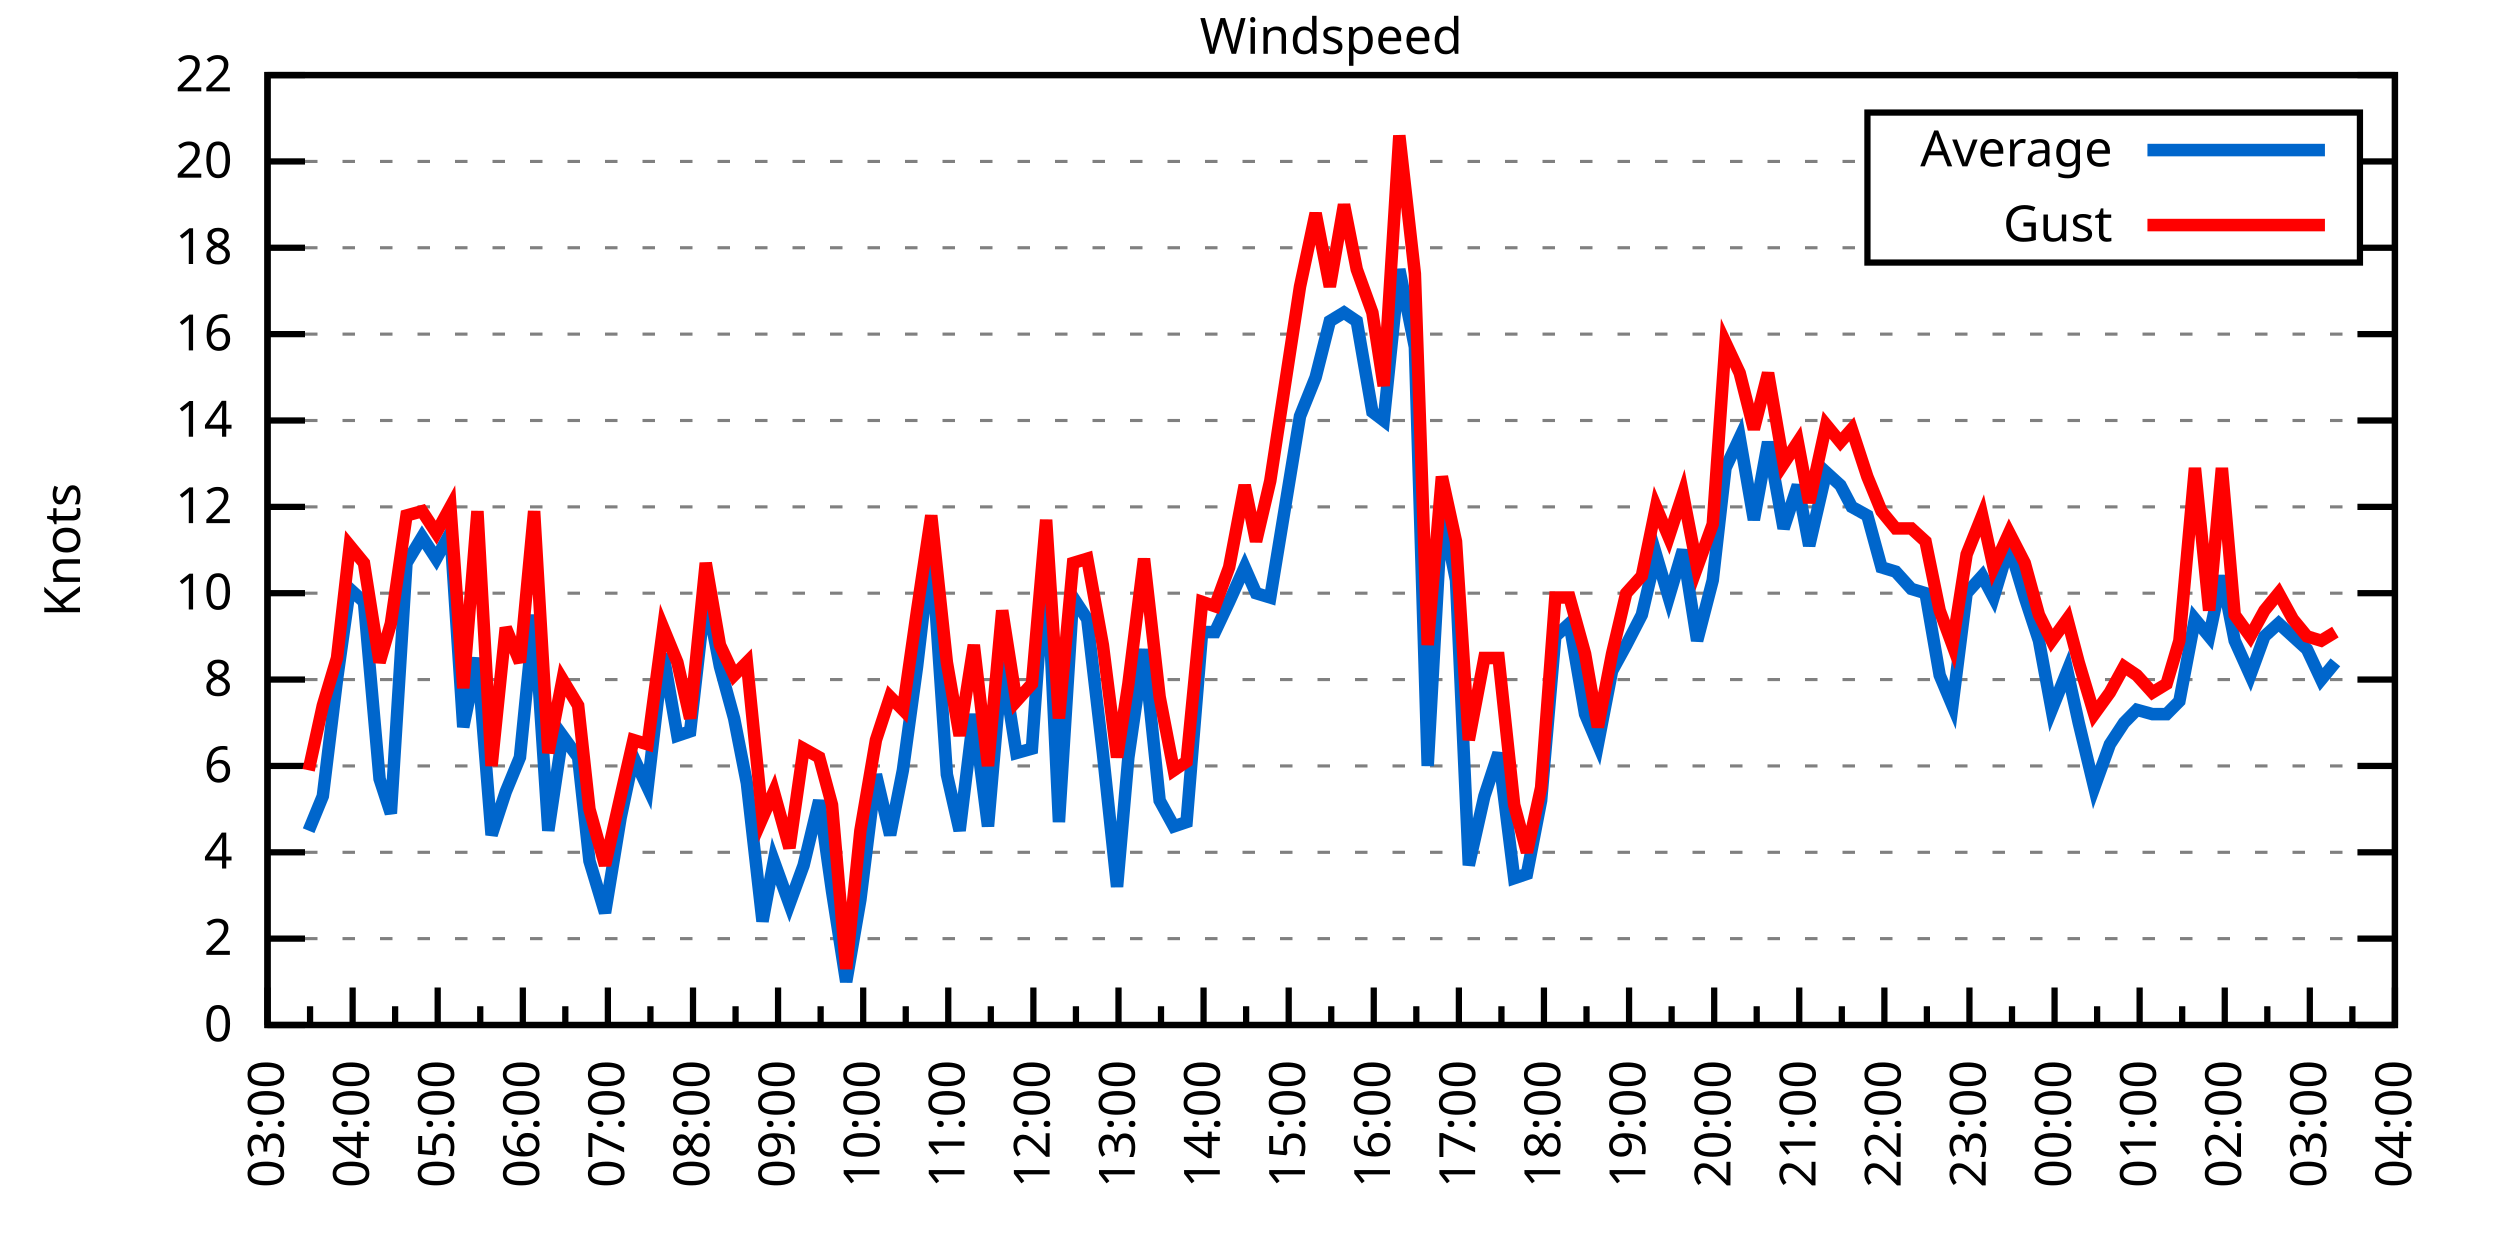
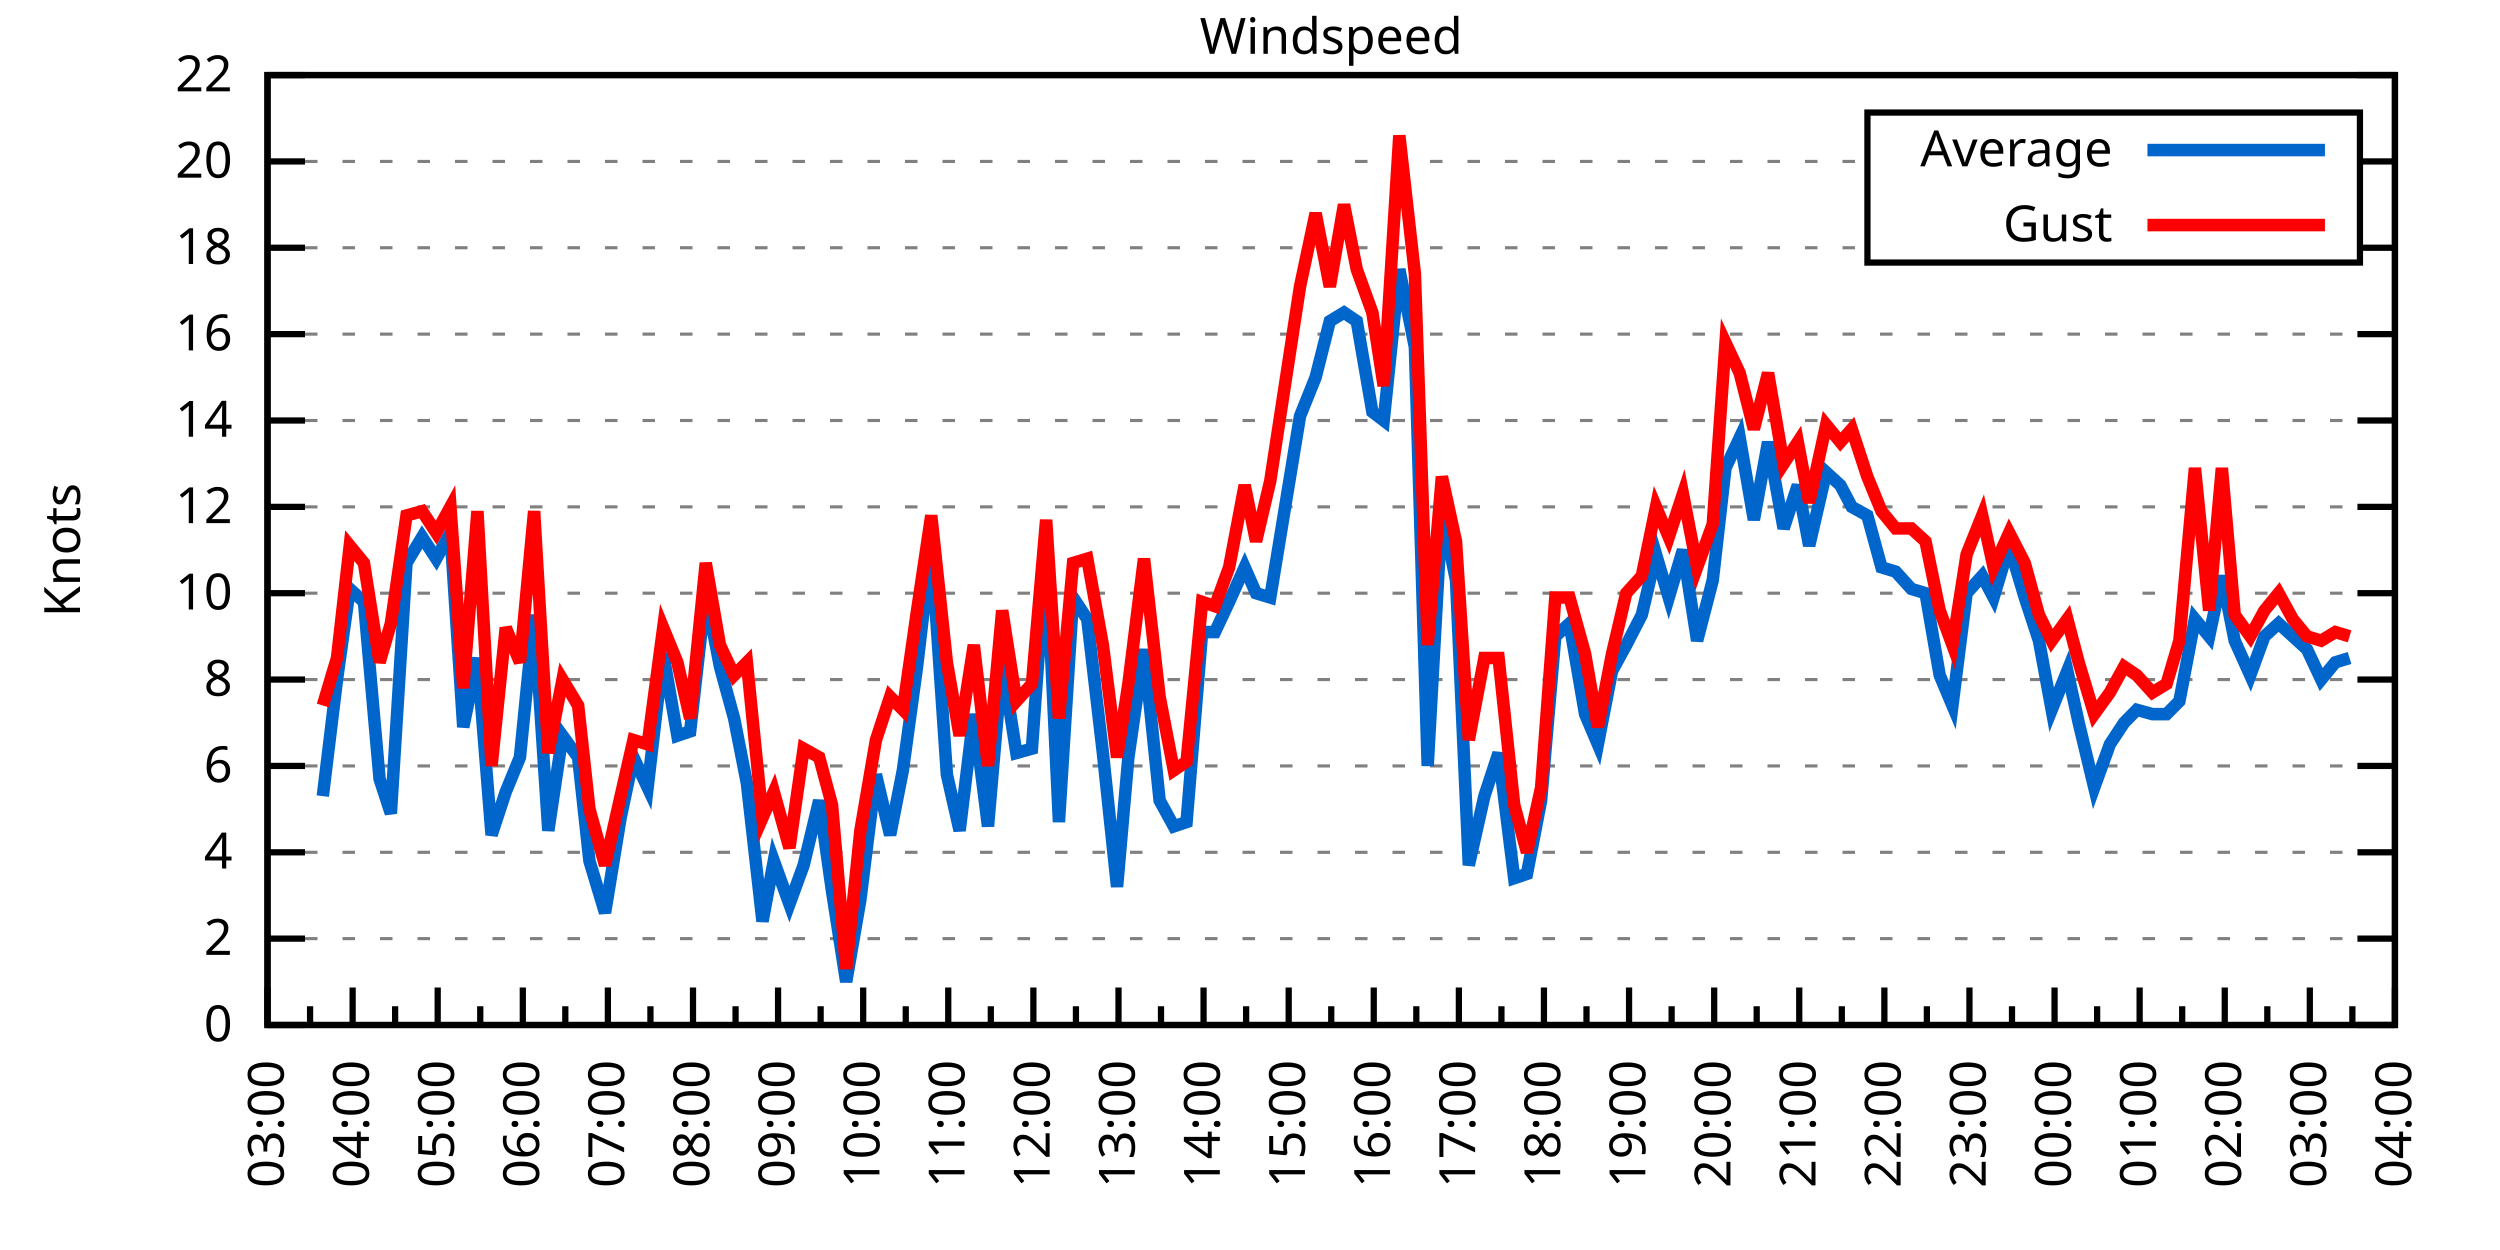
<svg xmlns="http://www.w3.org/2000/svg" xmlns:xlink="http://www.w3.org/1999/xlink" width="400" height="200" viewBox="0 0 400 200">
  <g id="gnuplot_canvas">
    <rect x="0" y="0" width="400" height="200" fill="none" />
    <defs>
      <circle id="gpDot" r="0.5" stroke-width="0.5" stroke="currentColor" />
      <path id="gpPt0" stroke-width="0.333" stroke="currentColor" d="M-1,0 h2 M0,-1 v2" />
      <path id="gpPt1" stroke-width="0.333" stroke="currentColor" d="M-1,-1 L1,1 M1,-1 L-1,1" />
      <path id="gpPt2" stroke-width="0.333" stroke="currentColor" d="M-1,0 L1,0 M0,-1 L0,1 M-1,-1 L1,1 M-1,1 L1,-1" />
      <rect id="gpPt3" stroke-width="0.333" stroke="currentColor" x="-1" y="-1" width="2" height="2" />
      <rect id="gpPt4" stroke-width="0.333" stroke="currentColor" fill="currentColor" x="-1" y="-1" width="2" height="2" />
      <circle id="gpPt5" stroke-width="0.333" stroke="currentColor" cx="0" cy="0" r="1" />
      <use xlink:href="#gpPt5" id="gpPt6" fill="currentColor" stroke="none" />
      <path id="gpPt7" stroke-width="0.333" stroke="currentColor" d="M0,-1.33 L-1.33,0.67 L1.33,0.67 z" />
      <use xlink:href="#gpPt7" id="gpPt8" fill="currentColor" stroke="none" />
      <use xlink:href="#gpPt7" id="gpPt9" stroke="currentColor" transform="rotate(180)" />
      <use xlink:href="#gpPt9" id="gpPt10" fill="currentColor" stroke="none" />
      <use xlink:href="#gpPt3" id="gpPt11" stroke="currentColor" transform="rotate(45)" />
      <use xlink:href="#gpPt11" id="gpPt12" fill="currentColor" stroke="none" />
      <path id="gpPt13" stroke-width="0.333" stroke="currentColor" d="M0,1.330 L1.265,0.411 L0.782,-1.067 L-0.782,-1.076 L-1.265,0.411 z" />
      <use xlink:href="#gpPt13" id="gpPt14" fill="currentColor" stroke="none" />
      <filter id="textbox" filterUnits="objectBoundingBox" x="0" y="0" height="1" width="1">
        <feFlood flood-color="white" flood-opacity="1" result="bgnd" />
        <feComposite in="SourceGraphic" in2="bgnd" operator="atop" />
      </filter>
      <filter id="greybox" filterUnits="objectBoundingBox" x="0" y="0" height="1" width="1">
        <feFlood flood-color="lightgrey" flood-opacity="1" result="grey" />
        <feComposite in="SourceGraphic" in2="grey" operator="atop" />
      </filter>
    </defs>
    <g fill="none" color="white" stroke="currentColor" stroke-width="1.00" stroke-linecap="butt" stroke-linejoin="miter">
</g>
    <g fill="none" color="black" stroke="currentColor" stroke-width="1.00" stroke-linecap="butt" stroke-linejoin="miter">
      <g stroke="none" shape-rendering="crispEdges">
        <polygon fill="rgb(255, 255, 255)" points="42.80,164.00 383.18,164.00 383.18,12.02 42.80,12.02 " />
      </g>
    </g>
    <g fill="none" color="black" stroke="currentColor" stroke-width="1.00" stroke-linecap="butt" stroke-linejoin="miter">
</g>
    <g fill="none" color="black" stroke="black" stroke-width="0.50" stroke-linecap="butt" stroke-linejoin="miter">
</g>
    <g fill="none" color="gray" stroke="currentColor" stroke-width="0.50" stroke-linecap="butt" stroke-linejoin="miter">
      <path stroke="gray" stroke-dasharray="2,4" class="gridline" d="M42.80,164.00 L383.19,164.00  " />
    </g>
    <g fill="none" color="gray" stroke="gray" stroke-width="1.00" stroke-linecap="butt" stroke-linejoin="miter">
</g>
    <g fill="none" color="black" stroke="currentColor" stroke-width="1.00" stroke-linecap="butt" stroke-linejoin="miter">
      <path stroke="black" d="M42.80,164.00 L48.80,164.00 M383.19,164.00 L377.19,164.00  " />
      <g transform="translate(37.20,166.60)" stroke="none" fill="black" font-family="Sans" font-size="8.00" text-anchor="end">
        <text>
          <tspan font-family="Sans"> 0</tspan>
        </text>
      </g>
    </g>
    <g fill="none" color="black" stroke="currentColor" stroke-width="1.00" stroke-linecap="butt" stroke-linejoin="miter">
</g>
    <g fill="none" color="black" stroke="black" stroke-width="0.50" stroke-linecap="butt" stroke-linejoin="miter">
</g>
    <g fill="none" color="gray" stroke="currentColor" stroke-width="0.50" stroke-linecap="butt" stroke-linejoin="miter">
      <path stroke="gray" stroke-dasharray="2,4" class="gridline" d="M42.80,150.18 L383.19,150.18  " />
    </g>
    <g fill="none" color="gray" stroke="gray" stroke-width="1.00" stroke-linecap="butt" stroke-linejoin="miter">
</g>
    <g fill="none" color="black" stroke="currentColor" stroke-width="1.00" stroke-linecap="butt" stroke-linejoin="miter">
      <path stroke="black" d="M42.80,150.18 L48.80,150.18 M383.19,150.18 L377.19,150.18  " />
      <g transform="translate(37.20,152.78)" stroke="none" fill="black" font-family="Sans" font-size="8.00" text-anchor="end">
        <text>
          <tspan font-family="Sans"> 2</tspan>
        </text>
      </g>
    </g>
    <g fill="none" color="black" stroke="currentColor" stroke-width="1.00" stroke-linecap="butt" stroke-linejoin="miter">
</g>
    <g fill="none" color="black" stroke="black" stroke-width="0.50" stroke-linecap="butt" stroke-linejoin="miter">
</g>
    <g fill="none" color="gray" stroke="currentColor" stroke-width="0.50" stroke-linecap="butt" stroke-linejoin="miter">
      <path stroke="gray" stroke-dasharray="2,4" class="gridline" d="M42.80,136.37 L383.19,136.37  " />
    </g>
    <g fill="none" color="gray" stroke="gray" stroke-width="1.00" stroke-linecap="butt" stroke-linejoin="miter">
</g>
    <g fill="none" color="black" stroke="currentColor" stroke-width="1.00" stroke-linecap="butt" stroke-linejoin="miter">
      <path stroke="black" d="M42.80,136.37 L48.80,136.37 M383.19,136.37 L377.19,136.37  " />
      <g transform="translate(37.20,138.97)" stroke="none" fill="black" font-family="Sans" font-size="8.00" text-anchor="end">
        <text>
          <tspan font-family="Sans"> 4</tspan>
        </text>
      </g>
    </g>
    <g fill="none" color="black" stroke="currentColor" stroke-width="1.00" stroke-linecap="butt" stroke-linejoin="miter">
</g>
    <g fill="none" color="black" stroke="black" stroke-width="0.50" stroke-linecap="butt" stroke-linejoin="miter">
</g>
    <g fill="none" color="gray" stroke="currentColor" stroke-width="0.50" stroke-linecap="butt" stroke-linejoin="miter">
      <path stroke="gray" stroke-dasharray="2,4" class="gridline" d="M42.80,122.55 L383.19,122.55  " />
    </g>
    <g fill="none" color="gray" stroke="gray" stroke-width="1.00" stroke-linecap="butt" stroke-linejoin="miter">
</g>
    <g fill="none" color="black" stroke="currentColor" stroke-width="1.00" stroke-linecap="butt" stroke-linejoin="miter">
      <path stroke="black" d="M42.80,122.55 L48.80,122.55 M383.19,122.55 L377.19,122.55  " />
      <g transform="translate(37.20,125.15)" stroke="none" fill="black" font-family="Sans" font-size="8.00" text-anchor="end">
        <text>
          <tspan font-family="Sans"> 6</tspan>
        </text>
      </g>
    </g>
    <g fill="none" color="black" stroke="currentColor" stroke-width="1.00" stroke-linecap="butt" stroke-linejoin="miter">
</g>
    <g fill="none" color="black" stroke="black" stroke-width="0.50" stroke-linecap="butt" stroke-linejoin="miter">
</g>
    <g fill="none" color="gray" stroke="currentColor" stroke-width="0.50" stroke-linecap="butt" stroke-linejoin="miter">
      <path stroke="gray" stroke-dasharray="2,4" class="gridline" d="M42.80,108.73 L383.19,108.73  " />
    </g>
    <g fill="none" color="gray" stroke="gray" stroke-width="1.00" stroke-linecap="butt" stroke-linejoin="miter">
</g>
    <g fill="none" color="black" stroke="currentColor" stroke-width="1.00" stroke-linecap="butt" stroke-linejoin="miter">
      <path stroke="black" d="M42.80,108.73 L48.80,108.73 M383.19,108.73 L377.19,108.73  " />
      <g transform="translate(37.20,111.33)" stroke="none" fill="black" font-family="Sans" font-size="8.00" text-anchor="end">
        <text>
          <tspan font-family="Sans"> 8</tspan>
        </text>
      </g>
    </g>
    <g fill="none" color="black" stroke="currentColor" stroke-width="1.00" stroke-linecap="butt" stroke-linejoin="miter">
</g>
    <g fill="none" color="black" stroke="black" stroke-width="0.50" stroke-linecap="butt" stroke-linejoin="miter">
</g>
    <g fill="none" color="gray" stroke="currentColor" stroke-width="0.50" stroke-linecap="butt" stroke-linejoin="miter">
      <path stroke="gray" stroke-dasharray="2,4" class="gridline" d="M42.80,94.91 L383.19,94.91  " />
    </g>
    <g fill="none" color="gray" stroke="gray" stroke-width="1.00" stroke-linecap="butt" stroke-linejoin="miter">
</g>
    <g fill="none" color="black" stroke="currentColor" stroke-width="1.00" stroke-linecap="butt" stroke-linejoin="miter">
      <path stroke="black" d="M42.80,94.91 L48.80,94.91 M383.19,94.91 L377.19,94.91  " />
      <g transform="translate(37.20,97.51)" stroke="none" fill="black" font-family="Sans" font-size="8.00" text-anchor="end">
        <text>
          <tspan font-family="Sans"> 10</tspan>
        </text>
      </g>
    </g>
    <g fill="none" color="black" stroke="currentColor" stroke-width="1.00" stroke-linecap="butt" stroke-linejoin="miter">
</g>
    <g fill="none" color="black" stroke="black" stroke-width="0.50" stroke-linecap="butt" stroke-linejoin="miter">
</g>
    <g fill="none" color="gray" stroke="currentColor" stroke-width="0.50" stroke-linecap="butt" stroke-linejoin="miter">
      <path stroke="gray" stroke-dasharray="2,4" class="gridline" d="M42.80,81.10 L383.19,81.10  " />
    </g>
    <g fill="none" color="gray" stroke="gray" stroke-width="1.00" stroke-linecap="butt" stroke-linejoin="miter">
</g>
    <g fill="none" color="black" stroke="currentColor" stroke-width="1.00" stroke-linecap="butt" stroke-linejoin="miter">
      <path stroke="black" d="M42.80,81.10 L48.80,81.10 M383.19,81.10 L377.19,81.10  " />
      <g transform="translate(37.20,83.70)" stroke="none" fill="black" font-family="Sans" font-size="8.00" text-anchor="end">
        <text>
          <tspan font-family="Sans"> 12</tspan>
        </text>
      </g>
    </g>
    <g fill="none" color="black" stroke="currentColor" stroke-width="1.00" stroke-linecap="butt" stroke-linejoin="miter">
</g>
    <g fill="none" color="black" stroke="black" stroke-width="0.50" stroke-linecap="butt" stroke-linejoin="miter">
</g>
    <g fill="none" color="gray" stroke="currentColor" stroke-width="0.50" stroke-linecap="butt" stroke-linejoin="miter">
      <path stroke="gray" stroke-dasharray="2,4" class="gridline" d="M42.80,67.28 L383.19,67.28  " />
    </g>
    <g fill="none" color="gray" stroke="gray" stroke-width="1.00" stroke-linecap="butt" stroke-linejoin="miter">
</g>
    <g fill="none" color="black" stroke="currentColor" stroke-width="1.00" stroke-linecap="butt" stroke-linejoin="miter">
      <path stroke="black" d="M42.80,67.28 L48.80,67.28 M383.19,67.28 L377.19,67.28  " />
      <g transform="translate(37.20,69.88)" stroke="none" fill="black" font-family="Sans" font-size="8.00" text-anchor="end">
        <text>
          <tspan font-family="Sans"> 14</tspan>
        </text>
      </g>
    </g>
    <g fill="none" color="black" stroke="currentColor" stroke-width="1.00" stroke-linecap="butt" stroke-linejoin="miter">
</g>
    <g fill="none" color="black" stroke="black" stroke-width="0.50" stroke-linecap="butt" stroke-linejoin="miter">
</g>
    <g fill="none" color="gray" stroke="currentColor" stroke-width="0.50" stroke-linecap="butt" stroke-linejoin="miter">
      <path stroke="gray" stroke-dasharray="2,4" class="gridline" d="M42.80,53.46 L383.19,53.46  " />
    </g>
    <g fill="none" color="gray" stroke="gray" stroke-width="1.00" stroke-linecap="butt" stroke-linejoin="miter">
</g>
    <g fill="none" color="black" stroke="currentColor" stroke-width="1.00" stroke-linecap="butt" stroke-linejoin="miter">
      <path stroke="black" d="M42.80,53.46 L48.80,53.46 M383.19,53.46 L377.19,53.46  " />
      <g transform="translate(37.20,56.06)" stroke="none" fill="black" font-family="Sans" font-size="8.00" text-anchor="end">
        <text>
          <tspan font-family="Sans"> 16</tspan>
        </text>
      </g>
    </g>
    <g fill="none" color="black" stroke="currentColor" stroke-width="1.00" stroke-linecap="butt" stroke-linejoin="miter">
</g>
    <g fill="none" color="black" stroke="black" stroke-width="0.50" stroke-linecap="butt" stroke-linejoin="miter">
</g>
    <g fill="none" color="gray" stroke="currentColor" stroke-width="0.50" stroke-linecap="butt" stroke-linejoin="miter">
      <path stroke="gray" stroke-dasharray="2,4" class="gridline" d="M42.80,39.64 L298.79,39.64 M377.59,39.64 L383.19,39.64  " />
    </g>
    <g fill="none" color="gray" stroke="gray" stroke-width="1.00" stroke-linecap="butt" stroke-linejoin="miter">
</g>
    <g fill="none" color="black" stroke="currentColor" stroke-width="1.00" stroke-linecap="butt" stroke-linejoin="miter">
      <path stroke="black" d="M42.80,39.64 L48.80,39.64 M383.19,39.64 L377.19,39.64  " />
      <g transform="translate(37.20,42.24)" stroke="none" fill="black" font-family="Sans" font-size="8.00" text-anchor="end">
        <text>
          <tspan font-family="Sans"> 18</tspan>
        </text>
      </g>
    </g>
    <g fill="none" color="black" stroke="currentColor" stroke-width="1.00" stroke-linecap="butt" stroke-linejoin="miter">
</g>
    <g fill="none" color="black" stroke="black" stroke-width="0.50" stroke-linecap="butt" stroke-linejoin="miter">
</g>
    <g fill="none" color="gray" stroke="currentColor" stroke-width="0.50" stroke-linecap="butt" stroke-linejoin="miter">
      <path stroke="gray" stroke-dasharray="2,4" class="gridline" d="M42.80,25.83 L298.79,25.83 M377.59,25.83 L383.19,25.83  " />
    </g>
    <g fill="none" color="gray" stroke="gray" stroke-width="1.00" stroke-linecap="butt" stroke-linejoin="miter">
</g>
    <g fill="none" color="black" stroke="currentColor" stroke-width="1.00" stroke-linecap="butt" stroke-linejoin="miter">
      <path stroke="black" d="M42.80,25.83 L48.80,25.83 M383.19,25.83 L377.19,25.83  " />
      <g transform="translate(37.20,28.43)" stroke="none" fill="black" font-family="Sans" font-size="8.00" text-anchor="end">
        <text>
          <tspan font-family="Sans"> 20</tspan>
        </text>
      </g>
    </g>
    <g fill="none" color="black" stroke="currentColor" stroke-width="1.00" stroke-linecap="butt" stroke-linejoin="miter">
</g>
    <g fill="none" color="black" stroke="black" stroke-width="0.50" stroke-linecap="butt" stroke-linejoin="miter">
</g>
    <g fill="none" color="gray" stroke="currentColor" stroke-width="0.50" stroke-linecap="butt" stroke-linejoin="miter">
      <path stroke="gray" stroke-dasharray="2,4" class="gridline" d="M42.80,12.01 L383.19,12.01  " />
    </g>
    <g fill="none" color="gray" stroke="gray" stroke-width="1.00" stroke-linecap="butt" stroke-linejoin="miter">
</g>
    <g fill="none" color="black" stroke="currentColor" stroke-width="1.00" stroke-linecap="butt" stroke-linejoin="miter">
      <path stroke="black" d="M42.80,12.01 L48.80,12.01 M383.19,12.01 L377.19,12.01  " />
      <g transform="translate(37.20,14.61)" stroke="none" fill="black" font-family="Sans" font-size="8.00" text-anchor="end">
        <text>
          <tspan font-family="Sans"> 22</tspan>
        </text>
      </g>
    </g>
    <g fill="none" color="black" stroke="currentColor" stroke-width="1.00" stroke-linecap="butt" stroke-linejoin="miter">
      <path stroke="black" d="M42.80,164.00 L42.80,158.00  " />
      <g transform="translate(45.40,169.60) rotate(270)" stroke="none" fill="black" font-family="Sans" font-size="8.00" text-anchor="end">
        <text>
          <tspan font-family="Sans">03:00</tspan>
        </text>
      </g>
    </g>
    <g fill="none" color="black" stroke="currentColor" stroke-width="1.00" stroke-linecap="butt" stroke-linejoin="miter">
      <path stroke="black" d="M49.61,164.00 L49.61,161.00 M56.42,164.00 L56.42,158.00  " />
      <g transform="translate(59.02,169.60) rotate(270)" stroke="none" fill="black" font-family="Sans" font-size="8.00" text-anchor="end">
        <text>
          <tspan font-family="Sans">04:00</tspan>
        </text>
      </g>
    </g>
    <g fill="none" color="black" stroke="currentColor" stroke-width="1.00" stroke-linecap="butt" stroke-linejoin="miter">
      <path stroke="black" d="M63.22,164.00 L63.22,161.00 M70.03,164.00 L70.03,158.00  " />
      <g transform="translate(72.63,169.60) rotate(270)" stroke="none" fill="black" font-family="Sans" font-size="8.00" text-anchor="end">
        <text>
          <tspan font-family="Sans">05:00</tspan>
        </text>
      </g>
    </g>
    <g fill="none" color="black" stroke="currentColor" stroke-width="1.00" stroke-linecap="butt" stroke-linejoin="miter">
      <path stroke="black" d="M76.84,164.00 L76.84,161.00 M83.65,164.00 L83.65,158.00  " />
      <g transform="translate(86.25,169.60) rotate(270)" stroke="none" fill="black" font-family="Sans" font-size="8.00" text-anchor="end">
        <text>
          <tspan font-family="Sans">06:00</tspan>
        </text>
      </g>
    </g>
    <g fill="none" color="black" stroke="currentColor" stroke-width="1.00" stroke-linecap="butt" stroke-linejoin="miter">
      <path stroke="black" d="M90.45,164.00 L90.45,161.00 M97.26,164.00 L97.26,158.00  " />
      <g transform="translate(99.86,169.60) rotate(270)" stroke="none" fill="black" font-family="Sans" font-size="8.00" text-anchor="end">
        <text>
          <tspan font-family="Sans">07:00</tspan>
        </text>
      </g>
    </g>
    <g fill="none" color="black" stroke="currentColor" stroke-width="1.00" stroke-linecap="butt" stroke-linejoin="miter">
      <path stroke="black" d="M104.07,164.00 L104.07,161.00 M110.88,164.00 L110.88,158.00  " />
      <g transform="translate(113.48,169.60) rotate(270)" stroke="none" fill="black" font-family="Sans" font-size="8.00" text-anchor="end">
        <text>
          <tspan font-family="Sans">08:00</tspan>
        </text>
      </g>
    </g>
    <g fill="none" color="black" stroke="currentColor" stroke-width="1.00" stroke-linecap="butt" stroke-linejoin="miter">
      <path stroke="black" d="M117.69,164.00 L117.69,161.00 M124.49,164.00 L124.49,158.00  " />
      <g transform="translate(127.09,169.60) rotate(270)" stroke="none" fill="black" font-family="Sans" font-size="8.00" text-anchor="end">
        <text>
          <tspan font-family="Sans">09:00</tspan>
        </text>
      </g>
    </g>
    <g fill="none" color="black" stroke="currentColor" stroke-width="1.00" stroke-linecap="butt" stroke-linejoin="miter">
      <path stroke="black" d="M131.30,164.00 L131.30,161.00 M138.11,164.00 L138.11,158.00  " />
      <g transform="translate(140.71,169.60) rotate(270)" stroke="none" fill="black" font-family="Sans" font-size="8.00" text-anchor="end">
        <text>
          <tspan font-family="Sans">10:00</tspan>
        </text>
      </g>
    </g>
    <g fill="none" color="black" stroke="currentColor" stroke-width="1.00" stroke-linecap="butt" stroke-linejoin="miter">
      <path stroke="black" d="M144.92,164.00 L144.92,161.00 M151.72,164.00 L151.72,158.00  " />
      <g transform="translate(154.32,169.60) rotate(270)" stroke="none" fill="black" font-family="Sans" font-size="8.00" text-anchor="end">
        <text>
          <tspan font-family="Sans">11:00</tspan>
        </text>
      </g>
    </g>
    <g fill="none" color="black" stroke="currentColor" stroke-width="1.00" stroke-linecap="butt" stroke-linejoin="miter">
      <path stroke="black" d="M158.53,164.00 L158.53,161.00 M165.34,164.00 L165.34,158.00  " />
      <g transform="translate(167.94,169.60) rotate(270)" stroke="none" fill="black" font-family="Sans" font-size="8.00" text-anchor="end">
        <text>
          <tspan font-family="Sans">12:00</tspan>
        </text>
      </g>
    </g>
    <g fill="none" color="black" stroke="currentColor" stroke-width="1.00" stroke-linecap="butt" stroke-linejoin="miter">
      <path stroke="black" d="M172.15,164.00 L172.15,161.00 M178.96,164.00 L178.96,158.00  " />
      <g transform="translate(181.56,169.60) rotate(270)" stroke="none" fill="black" font-family="Sans" font-size="8.00" text-anchor="end">
        <text>
          <tspan font-family="Sans">13:00</tspan>
        </text>
      </g>
    </g>
    <g fill="none" color="black" stroke="currentColor" stroke-width="1.00" stroke-linecap="butt" stroke-linejoin="miter">
      <path stroke="black" d="M185.76,164.00 L185.76,161.00 M192.57,164.00 L192.57,158.00  " />
      <g transform="translate(195.17,169.60) rotate(270)" stroke="none" fill="black" font-family="Sans" font-size="8.00" text-anchor="end">
        <text>
          <tspan font-family="Sans">14:00</tspan>
        </text>
      </g>
    </g>
    <g fill="none" color="black" stroke="currentColor" stroke-width="1.00" stroke-linecap="butt" stroke-linejoin="miter">
      <path stroke="black" d="M199.38,164.00 L199.38,161.00 M206.19,164.00 L206.19,158.00  " />
      <g transform="translate(208.79,169.60) rotate(270)" stroke="none" fill="black" font-family="Sans" font-size="8.00" text-anchor="end">
        <text>
          <tspan font-family="Sans">15:00</tspan>
        </text>
      </g>
    </g>
    <g fill="none" color="black" stroke="currentColor" stroke-width="1.00" stroke-linecap="butt" stroke-linejoin="miter">
      <path stroke="black" d="M213.00,164.00 L213.00,161.00 M219.80,164.00 L219.80,158.00  " />
      <g transform="translate(222.40,169.60) rotate(270)" stroke="none" fill="black" font-family="Sans" font-size="8.00" text-anchor="end">
        <text>
          <tspan font-family="Sans">16:00</tspan>
        </text>
      </g>
    </g>
    <g fill="none" color="black" stroke="currentColor" stroke-width="1.00" stroke-linecap="butt" stroke-linejoin="miter">
      <path stroke="black" d="M226.61,164.00 L226.61,161.00 M233.42,164.00 L233.42,158.00  " />
      <g transform="translate(236.02,169.60) rotate(270)" stroke="none" fill="black" font-family="Sans" font-size="8.00" text-anchor="end">
        <text>
          <tspan font-family="Sans">17:00</tspan>
        </text>
      </g>
    </g>
    <g fill="none" color="black" stroke="currentColor" stroke-width="1.00" stroke-linecap="butt" stroke-linejoin="miter">
      <path stroke="black" d="M240.23,164.00 L240.23,161.00 M247.03,164.00 L247.03,158.00  " />
      <g transform="translate(249.63,169.60) rotate(270)" stroke="none" fill="black" font-family="Sans" font-size="8.00" text-anchor="end">
        <text>
          <tspan font-family="Sans">18:00</tspan>
        </text>
      </g>
    </g>
    <g fill="none" color="black" stroke="currentColor" stroke-width="1.00" stroke-linecap="butt" stroke-linejoin="miter">
      <path stroke="black" d="M253.84,164.00 L253.84,161.00 M260.65,164.00 L260.65,158.00  " />
      <g transform="translate(263.25,169.60) rotate(270)" stroke="none" fill="black" font-family="Sans" font-size="8.00" text-anchor="end">
        <text>
          <tspan font-family="Sans">19:00</tspan>
        </text>
      </g>
    </g>
    <g fill="none" color="black" stroke="currentColor" stroke-width="1.00" stroke-linecap="butt" stroke-linejoin="miter">
      <path stroke="black" d="M267.46,164.00 L267.46,161.00 M274.27,164.00 L274.27,158.00  " />
      <g transform="translate(276.87,169.60) rotate(270)" stroke="none" fill="black" font-family="Sans" font-size="8.00" text-anchor="end">
        <text>
          <tspan font-family="Sans">20:00</tspan>
        </text>
      </g>
    </g>
    <g fill="none" color="black" stroke="currentColor" stroke-width="1.00" stroke-linecap="butt" stroke-linejoin="miter">
      <path stroke="black" d="M281.07,164.00 L281.07,161.00 M287.88,164.00 L287.88,158.00  " />
      <g transform="translate(290.48,169.60) rotate(270)" stroke="none" fill="black" font-family="Sans" font-size="8.00" text-anchor="end">
        <text>
          <tspan font-family="Sans">21:00</tspan>
        </text>
      </g>
    </g>
    <g fill="none" color="black" stroke="currentColor" stroke-width="1.00" stroke-linecap="butt" stroke-linejoin="miter">
      <path stroke="black" d="M294.69,164.00 L294.69,161.00 M301.50,164.00 L301.50,158.00  " />
      <g transform="translate(304.10,169.60) rotate(270)" stroke="none" fill="black" font-family="Sans" font-size="8.00" text-anchor="end">
        <text>
          <tspan font-family="Sans">22:00</tspan>
        </text>
      </g>
    </g>
    <g fill="none" color="black" stroke="currentColor" stroke-width="1.00" stroke-linecap="butt" stroke-linejoin="miter">
      <path stroke="black" d="M308.30,164.00 L308.30,161.00 M315.11,164.00 L315.11,158.00  " />
      <g transform="translate(317.71,169.60) rotate(270)" stroke="none" fill="black" font-family="Sans" font-size="8.00" text-anchor="end">
        <text>
          <tspan font-family="Sans">23:00</tspan>
        </text>
      </g>
    </g>
    <g fill="none" color="black" stroke="currentColor" stroke-width="1.00" stroke-linecap="butt" stroke-linejoin="miter">
      <path stroke="black" d="M321.92,164.00 L321.92,161.00 M328.73,164.00 L328.73,158.00  " />
      <g transform="translate(331.33,169.60) rotate(270)" stroke="none" fill="black" font-family="Sans" font-size="8.00" text-anchor="end">
        <text>
          <tspan font-family="Sans">00:00</tspan>
        </text>
      </g>
    </g>
    <g fill="none" color="black" stroke="currentColor" stroke-width="1.00" stroke-linecap="butt" stroke-linejoin="miter">
      <path stroke="black" d="M335.54,164.00 L335.54,161.00 M342.34,164.00 L342.34,158.00  " />
      <g transform="translate(344.94,169.60) rotate(270)" stroke="none" fill="black" font-family="Sans" font-size="8.00" text-anchor="end">
        <text>
          <tspan font-family="Sans">01:00</tspan>
        </text>
      </g>
    </g>
    <g fill="none" color="black" stroke="currentColor" stroke-width="1.00" stroke-linecap="butt" stroke-linejoin="miter">
      <path stroke="black" d="M349.15,164.00 L349.15,161.00 M355.96,164.00 L355.96,158.00  " />
      <g transform="translate(358.56,169.60) rotate(270)" stroke="none" fill="black" font-family="Sans" font-size="8.00" text-anchor="end">
        <text>
          <tspan font-family="Sans">02:00</tspan>
        </text>
      </g>
    </g>
    <g fill="none" color="black" stroke="currentColor" stroke-width="1.00" stroke-linecap="butt" stroke-linejoin="miter">
      <path stroke="black" d="M362.77,164.00 L362.77,161.00 M369.57,164.00 L369.57,158.00  " />
      <g transform="translate(372.17,169.60) rotate(270)" stroke="none" fill="black" font-family="Sans" font-size="8.00" text-anchor="end">
        <text>
          <tspan font-family="Sans">03:00</tspan>
        </text>
      </g>
    </g>
    <g fill="none" color="black" stroke="currentColor" stroke-width="1.00" stroke-linecap="butt" stroke-linejoin="miter">
      <path stroke="black" d="M376.38,164.00 L376.38,161.00 M383.19,164.00 L383.19,158.00  " />
      <g transform="translate(385.79,169.60) rotate(270)" stroke="none" fill="black" font-family="Sans" font-size="8.00" text-anchor="end">
        <text>
          <tspan font-family="Sans">04:00</tspan>
        </text>
      </g>
    </g>
    <g fill="none" color="black" stroke="currentColor" stroke-width="1.00" stroke-linecap="butt" stroke-linejoin="miter">
</g>
    <g fill="none" color="black" stroke="currentColor" stroke-width="1.00" stroke-linecap="butt" stroke-linejoin="miter">
      <path stroke="black" d="M42.80,12.01 L42.80,164.00 L383.19,164.00 L383.19,12.01 L42.80,12.01 Z  " />
    </g>
    <g fill="none" color="black" stroke="currentColor" stroke-width="1.00" stroke-linecap="butt" stroke-linejoin="miter">
      <g transform="translate(12.80,88.01) rotate(270)" stroke="none" fill="black" font-family="Sans" font-size="8.00" text-anchor="middle">
        <text>
          <tspan font-family="Sans">Knots</tspan>
        </text>
      </g>
    </g>
    <g fill="none" color="black" stroke="currentColor" stroke-width="1.00" stroke-linecap="butt" stroke-linejoin="miter">
</g>
    <g fill="none" color="black" stroke="currentColor" stroke-width="1.00" stroke-linecap="butt" stroke-linejoin="miter">
      <path stroke="black" d="M298.79,42.01 L298.79,18.01 L377.59,18.01 L377.59,42.01 L298.79,42.01 Z  " />
    </g>
    <g id="Windspeed_plot_1">
      <g fill="none" color="white" stroke="black" stroke-width="2.00" stroke-linecap="butt" stroke-linejoin="miter">
</g>
      <g fill="none" color="black" stroke="currentColor" stroke-width="2.00" stroke-linecap="butt" stroke-linejoin="miter">
        <g transform="translate(337.99,26.61)" stroke="none" fill="black" font-family="Sans" font-size="8.00" text-anchor="end">
          <text>
            <tspan font-family="Sans">Average</tspan>
          </text>
        </g>
      </g>
      <g fill="none" color="black" stroke="currentColor" stroke-width="2.00" stroke-linecap="butt" stroke-linejoin="miter">
-         <path stroke="rgb(  0, 102, 204)" d="M343.59,24.01 L371.99,24.01 M49.38,132.91 L51.65,127.38 L53.92,108.73 L55.96,94.22 L58.23,96.30 L60.73,124.62   L62.54,130.15 L65.04,90.08 L67.54,85.93 L69.80,89.39 L72.07,85.24 L74.12,116.33 L76.39,105.28 L78.65,133.60   L80.92,126.69 L83.19,121.17 L85.46,98.37 L87.73,132.91 L90.00,117.71 L92.50,121.17 L94.31,137.75 L96.81,146.04   L99.30,130.84 L101.35,121.17 L103.62,126.00 L106.11,104.59 L108.38,117.71 L110.42,117.02 L112.92,94.91 L115.19,106.66   L117.46,114.95 L119.50,125.31 L122.00,147.42 L123.81,137.75 L126.31,144.66 L128.58,138.44 L131.07,128.08 L133.12,142.58   L135.39,157.09 L137.66,143.96 L140.15,123.93 L142.42,133.60 L144.46,123.24 L146.73,106.66 L149.00,87.31 L151.50,123.93   L153.54,132.91 L155.81,114.26 L158.08,132.22 L160.35,105.97 L162.62,120.48 L165.11,119.78 L167.38,88.00 L169.43,131.53   L171.69,95.60 L173.96,99.06 L176.46,120.48 L178.73,141.89 L180.54,121.17 L183.04,103.89 L185.54,128.08 L187.81,132.22   L189.85,131.53 L192.34,101.13 L194.39,101.13 L196.66,96.30 L199.15,90.77 L200.97,94.91 L203.24,95.60 L208.00,66.59   L210.50,60.37 L212.77,51.39 L215.04,50.01 L217.08,51.39 L219.58,65.90 L221.39,67.28 L223.89,43.10 L226.38,55.53   L228.43,122.55 L230.70,81.79 L232.96,92.84 L235.01,138.44 L237.50,127.38 L239.77,120.48 L242.27,140.51 L244.31,139.82   L246.58,128.08 L248.85,101.82 L251.12,99.75 L253.61,114.26 L255.66,119.09 L257.93,107.35 L260.20,103.20 L262.69,98.37   L264.96,88.70 L267.00,95.60 L269.27,88.00 L271.54,102.51 L274.04,92.84 L276.08,74.88 L278.35,70.04 L280.62,83.17   L282.89,70.73 L285.38,84.55 L287.65,77.64 L289.47,87.31 L292.19,75.57 L294.46,77.64 L296.28,81.10 L298.77,82.48   L301.04,90.77 L303.31,91.46 L305.81,94.22 L308.08,94.91 L310.35,108.04 L312.39,112.88 L314.66,94.91 L317.15,92.15   L318.97,95.60 L321.47,87.31 L323.96,95.60 L326.23,102.51 L328.27,113.57 L330.77,107.35 L332.59,115.64 L335.08,126.00   L337.58,119.09 L339.85,115.64 L341.89,113.57 L344.39,114.26 L346.65,114.26 L348.70,112.19 L351.19,99.06 L353.46,101.82   L355.50,92.15 L357.55,102.51 L360.04,108.04 L362.31,101.82 L364.58,99.75 L366.85,101.82 L369.12,103.89 L371.39,108.73   L373.66,105.97  " />
+         <path stroke="rgb(  0, 102, 204)" d="M343.59,24.01 L371.99,24.01 M51.65,127.38 L53.92,108.73 L55.96,94.22 L58.23,96.30 L60.73,124.62 L62.54,130.15   L65.04,90.08 L67.54,85.93 L69.80,89.39 L72.07,85.24 L74.12,116.33 L76.39,105.28 L78.65,133.60 L80.92,126.69   L83.19,121.17 L85.46,98.37 L87.73,132.91 L90.00,117.71 L92.50,121.17 L94.31,137.75 L96.81,146.04 L99.30,130.84   L101.35,121.17 L103.62,126.00 L106.11,104.59 L108.38,117.71 L110.42,117.02 L112.92,94.91 L115.19,106.66 L117.46,114.95   L119.50,125.31 L122.00,147.42 L123.81,137.75 L126.31,144.66 L128.58,138.44 L131.07,128.08 L133.12,142.58 L135.39,157.09   L137.66,143.96 L140.15,123.93 L142.42,133.60 L144.46,123.24 L146.73,106.66 L149.00,87.31 L151.50,123.93 L153.54,132.91   L155.81,114.26 L158.08,132.22 L160.35,105.97 L162.62,120.48 L165.11,119.78 L167.38,88.00 L169.43,131.53 L171.69,95.60   L173.96,99.06 L176.46,120.48 L178.73,141.89 L180.54,121.17 L183.04,103.89 L185.54,128.08 L187.81,132.22 L189.85,131.53   L192.34,101.13 L194.39,101.13 L196.66,96.30 L199.15,90.77 L200.97,94.91 L203.24,95.60 L208.00,66.59 L210.50,60.37   L212.77,51.39 L215.04,50.01 L217.08,51.39 L219.58,65.90 L221.39,67.28 L223.89,43.10 L226.38,55.53 L228.43,122.55   L230.70,81.79 L232.96,92.84 L235.01,138.44 L237.50,127.38 L239.77,120.48 L242.27,140.51 L244.31,139.82 L246.58,128.08   L248.85,101.82 L251.12,99.75 L253.61,114.26 L255.66,119.09 L257.93,107.35 L260.20,103.20 L262.69,98.37 L264.96,88.70   L267.00,95.60 L269.27,88.00 L271.54,102.51 L274.04,92.84 L276.08,74.88 L278.35,70.04 L280.62,83.17 L282.89,70.73   L285.38,84.55 L287.65,77.64 L289.47,87.31 L292.19,75.57 L294.46,77.64 L296.28,81.10 L298.77,82.48 L301.04,90.77   L303.31,91.46 L305.81,94.22 L308.08,94.91 L310.35,108.04 L312.39,112.88 L314.66,94.91 L317.15,92.15 L318.97,95.60   L321.47,87.31 L323.96,95.60 L326.23,102.51 L328.27,113.57 L330.77,107.35 L332.59,115.64 L335.08,126.00 L337.58,119.09   L339.85,115.64 L341.89,113.57 L344.39,114.26 L346.65,114.26 L348.70,112.19 L351.19,99.06 L353.46,101.82 L355.50,92.15   L357.55,102.51 L360.04,108.04 L362.31,101.82 L364.58,99.75 L366.85,101.82 L369.12,103.89 L371.39,108.73 L373.66,105.97   L375.93,105.28  " />
      </g>
    </g>
    <g id="Windspeed_plot_2">
      <g fill="none" color="black" stroke="currentColor" stroke-width="2.00" stroke-linecap="butt" stroke-linejoin="miter">
        <g transform="translate(337.99,38.61)" stroke="none" fill="black" font-family="Sans" font-size="8.00" text-anchor="end">
          <text>
            <tspan font-family="Sans">Gust</tspan>
          </text>
        </g>
      </g>
      <g fill="none" color="black" stroke="currentColor" stroke-width="2.00" stroke-linecap="butt" stroke-linejoin="miter">
-         <path stroke="rgb(255,   0,   0)" d="M343.59,36.01 L371.99,36.01 M49.38,123.24 L51.65,112.88 L53.92,105.28 L55.96,87.31 L58.23,90.08 L60.73,105.97   L62.54,99.75 L65.04,82.48 L67.54,81.79 L69.80,85.24 L72.07,81.10 L74.12,110.11 L76.39,81.79 L78.65,122.55   L80.92,100.44 L83.19,105.97 L85.46,81.79 L87.73,120.48 L90.00,108.73 L92.50,112.88 L94.31,129.46 L96.81,138.44   L99.30,127.38 L101.35,118.40 L103.62,119.09 L106.11,100.44 L108.38,105.97 L110.42,114.95 L112.92,90.08 L115.19,103.20   L117.46,108.04 L119.50,105.97 L122.00,130.84 L123.81,126.69 L126.31,135.67 L128.58,119.78 L131.07,121.17 L133.12,128.77   L135.39,155.02 L137.66,132.91 L140.15,118.40 L142.42,111.49 L144.46,113.57 L146.73,97.68 L149.00,82.48 L151.50,105.97   L153.54,117.71 L155.81,103.20 L158.08,122.55 L160.35,97.68 L162.62,112.19 L165.11,109.42 L167.38,83.17 L169.43,114.95   L171.69,90.08 L173.96,89.39 L176.46,103.20 L178.73,121.17 L180.54,109.42 L183.04,89.39 L185.54,111.49 L187.81,123.24   L189.85,121.86 L192.34,96.30 L194.39,96.99 L196.66,90.77 L199.15,77.64 L200.97,86.62 L203.24,76.95 L208.00,45.86   L210.50,34.12 L212.77,45.86 L215.04,32.74 L217.08,43.10 L219.58,50.01 L221.39,61.75 L223.89,21.68 L226.38,43.79   L228.43,103.20 L230.70,76.26 L232.96,86.62 L235.01,118.40 L237.50,105.28 L239.77,105.28 L242.27,128.77 L244.31,136.37   L246.58,126.00 L248.85,95.60 L251.12,95.60 L253.61,104.59 L255.66,116.33 L257.93,104.59 L260.20,94.91 L262.69,92.15   L264.96,81.10 L267.00,85.93 L269.27,79.02 L271.54,90.77 L274.04,83.86 L276.08,54.84 L278.35,59.68 L280.62,68.66   L282.89,59.68 L285.38,74.19 L287.65,70.73 L289.47,80.41 L292.19,67.97 L294.46,70.73 L296.28,68.66 L298.77,76.26   L301.04,81.79 L303.31,84.55 L305.81,84.55 L308.08,86.62 L310.35,97.68 L312.39,103.20 L314.66,88.70 L317.15,82.48   L318.97,90.77 L321.47,85.24 L323.96,90.08 L326.23,98.37 L328.27,102.51 L330.77,99.06 L332.59,105.97 L335.08,114.26   L337.58,110.80 L339.85,106.66 L341.89,108.04 L344.39,110.80 L346.65,109.42 L348.70,102.51 L351.19,74.88 L353.46,97.68   L355.50,74.88 L357.55,98.37 L360.04,101.82 L362.31,97.68 L364.58,94.91 L366.85,99.06 L369.12,101.82 L371.39,102.51   L373.66,101.13  " />
+         <path stroke="rgb(255,   0,   0)" d="M343.59,36.01 L371.99,36.01 M51.65,112.88 L53.92,105.28 L55.96,87.31 L58.23,90.08 L60.73,105.97 L62.54,99.75   L65.04,82.48 L67.54,81.79 L69.80,85.24 L72.07,81.10 L74.12,110.11 L76.39,81.79 L78.65,122.55 L80.92,100.44   L83.19,105.97 L85.46,81.79 L87.73,120.48 L90.00,108.73 L92.50,112.88 L94.31,129.46 L96.81,138.44 L99.30,127.38   L101.35,118.40 L103.62,119.09 L106.11,100.44 L108.38,105.97 L110.42,114.95 L112.92,90.08 L115.19,103.20 L117.46,108.04   L119.50,105.97 L122.00,130.84 L123.81,126.69 L126.31,135.67 L128.58,119.78 L131.07,121.17 L133.12,128.77 L135.39,155.02   L137.66,132.91 L140.15,118.40 L142.42,111.49 L144.46,113.57 L146.73,97.68 L149.00,82.48 L151.50,105.97 L153.54,117.71   L155.81,103.20 L158.08,122.55 L160.35,97.68 L162.62,112.19 L165.11,109.42 L167.38,83.17 L169.43,114.95 L171.69,90.08   L173.96,89.39 L176.46,103.20 L178.73,121.17 L180.54,109.42 L183.04,89.39 L185.54,111.49 L187.81,123.24 L189.85,121.86   L192.34,96.30 L194.39,96.99 L196.66,90.77 L199.15,77.64 L200.97,86.62 L203.24,76.95 L208.00,45.86 L210.50,34.12   L212.77,45.86 L215.04,32.74 L217.08,43.10 L219.58,50.01 L221.39,61.75 L223.89,21.68 L226.38,43.79 L228.43,103.20   L230.70,76.26 L232.96,86.62 L235.01,118.40 L237.50,105.28 L239.77,105.28 L242.27,128.77 L244.31,136.37 L246.58,126.00   L248.85,95.60 L251.12,95.60 L253.61,104.59 L255.66,116.33 L257.93,104.59 L260.20,94.91 L262.69,92.15 L264.96,81.10   L267.00,85.93 L269.27,79.02 L271.54,90.77 L274.04,83.86 L276.08,54.84 L278.35,59.68 L280.62,68.66 L282.89,59.68   L285.38,74.19 L287.65,70.73 L289.47,80.41 L292.19,67.97 L294.46,70.73 L296.28,68.66 L298.77,76.26 L301.04,81.79   L303.31,84.55 L305.81,84.55 L308.08,86.62 L310.35,97.68 L312.39,103.20 L314.66,88.70 L317.15,82.48 L318.97,90.77   L321.47,85.24 L323.96,90.08 L326.23,98.37 L328.27,102.51 L330.77,99.06 L332.59,105.97 L335.08,114.26 L337.58,110.80   L339.85,106.66 L341.89,108.04 L344.39,110.80 L346.65,109.42 L348.70,102.51 L351.19,74.88 L353.46,97.68 L355.50,74.88   L357.55,98.37 L360.04,101.82 L362.31,97.68 L364.58,94.91 L366.85,99.06 L369.12,101.82 L371.39,102.51 L373.66,101.13   L375.93,101.82  " />
      </g>
    </g>
    <g fill="none" color="black" stroke="currentColor" stroke-width="2.00" stroke-linecap="butt" stroke-linejoin="miter">
</g>
    <g fill="none" color="black" stroke="black" stroke-width="1.00" stroke-linecap="butt" stroke-linejoin="miter">
</g>
    <g fill="none" color="black" stroke="currentColor" stroke-width="1.00" stroke-linecap="butt" stroke-linejoin="miter">
      <path stroke="black" d="M42.80,12.01 L42.80,164.00 L383.19,164.00 L383.19,12.01 L42.80,12.01 Z  " />
    </g>
    <g fill="none" color="black" stroke="currentColor" stroke-width="1.00" stroke-linecap="butt" stroke-linejoin="miter">
      <g transform="translate(212.99,8.61)" stroke="none" fill="black" font-family="Sans" font-size="8.00" text-anchor="middle">
        <text>
          <tspan font-family="Sans">Windspeed</tspan>
        </text>
      </g>
    </g>
    <g fill="none" color="black" stroke="currentColor" stroke-width="1.00" stroke-linecap="butt" stroke-linejoin="miter">
</g>
  </g>
</svg>
